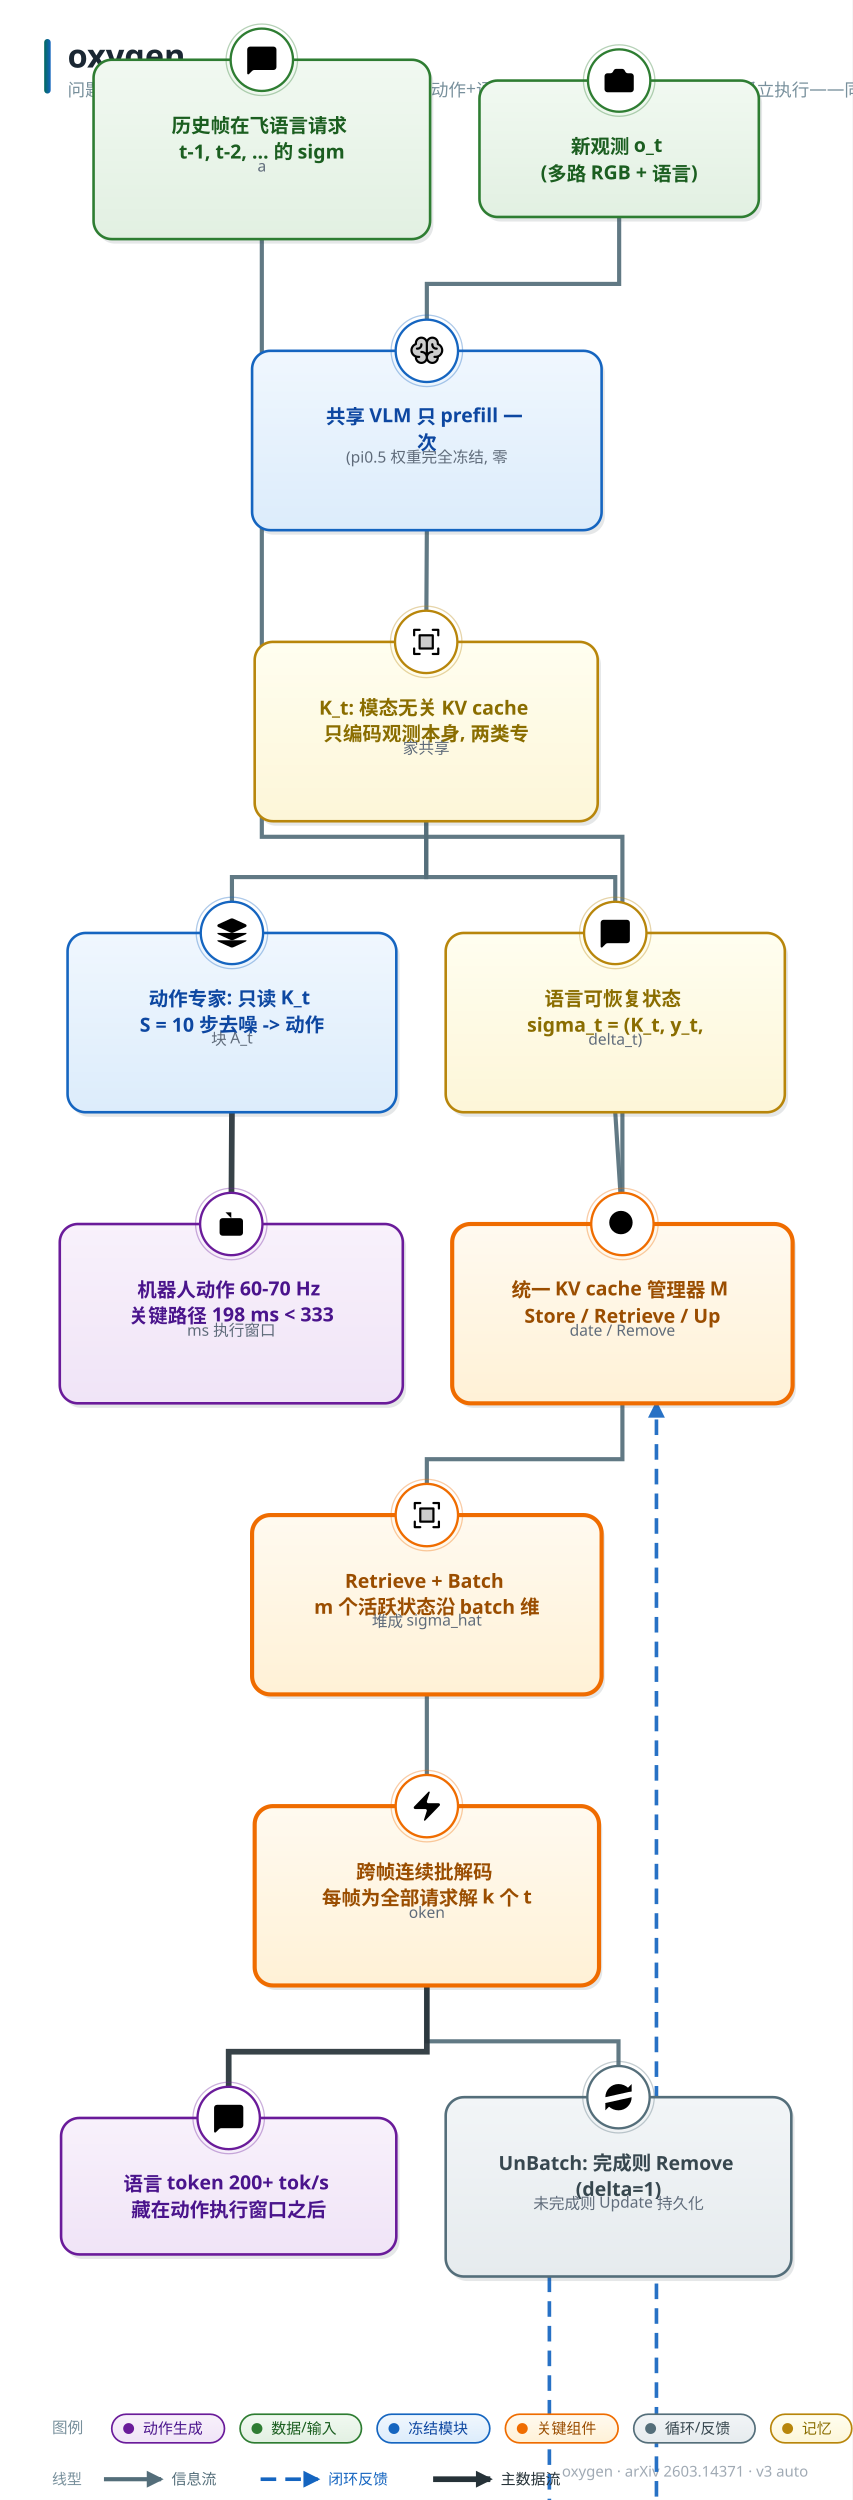
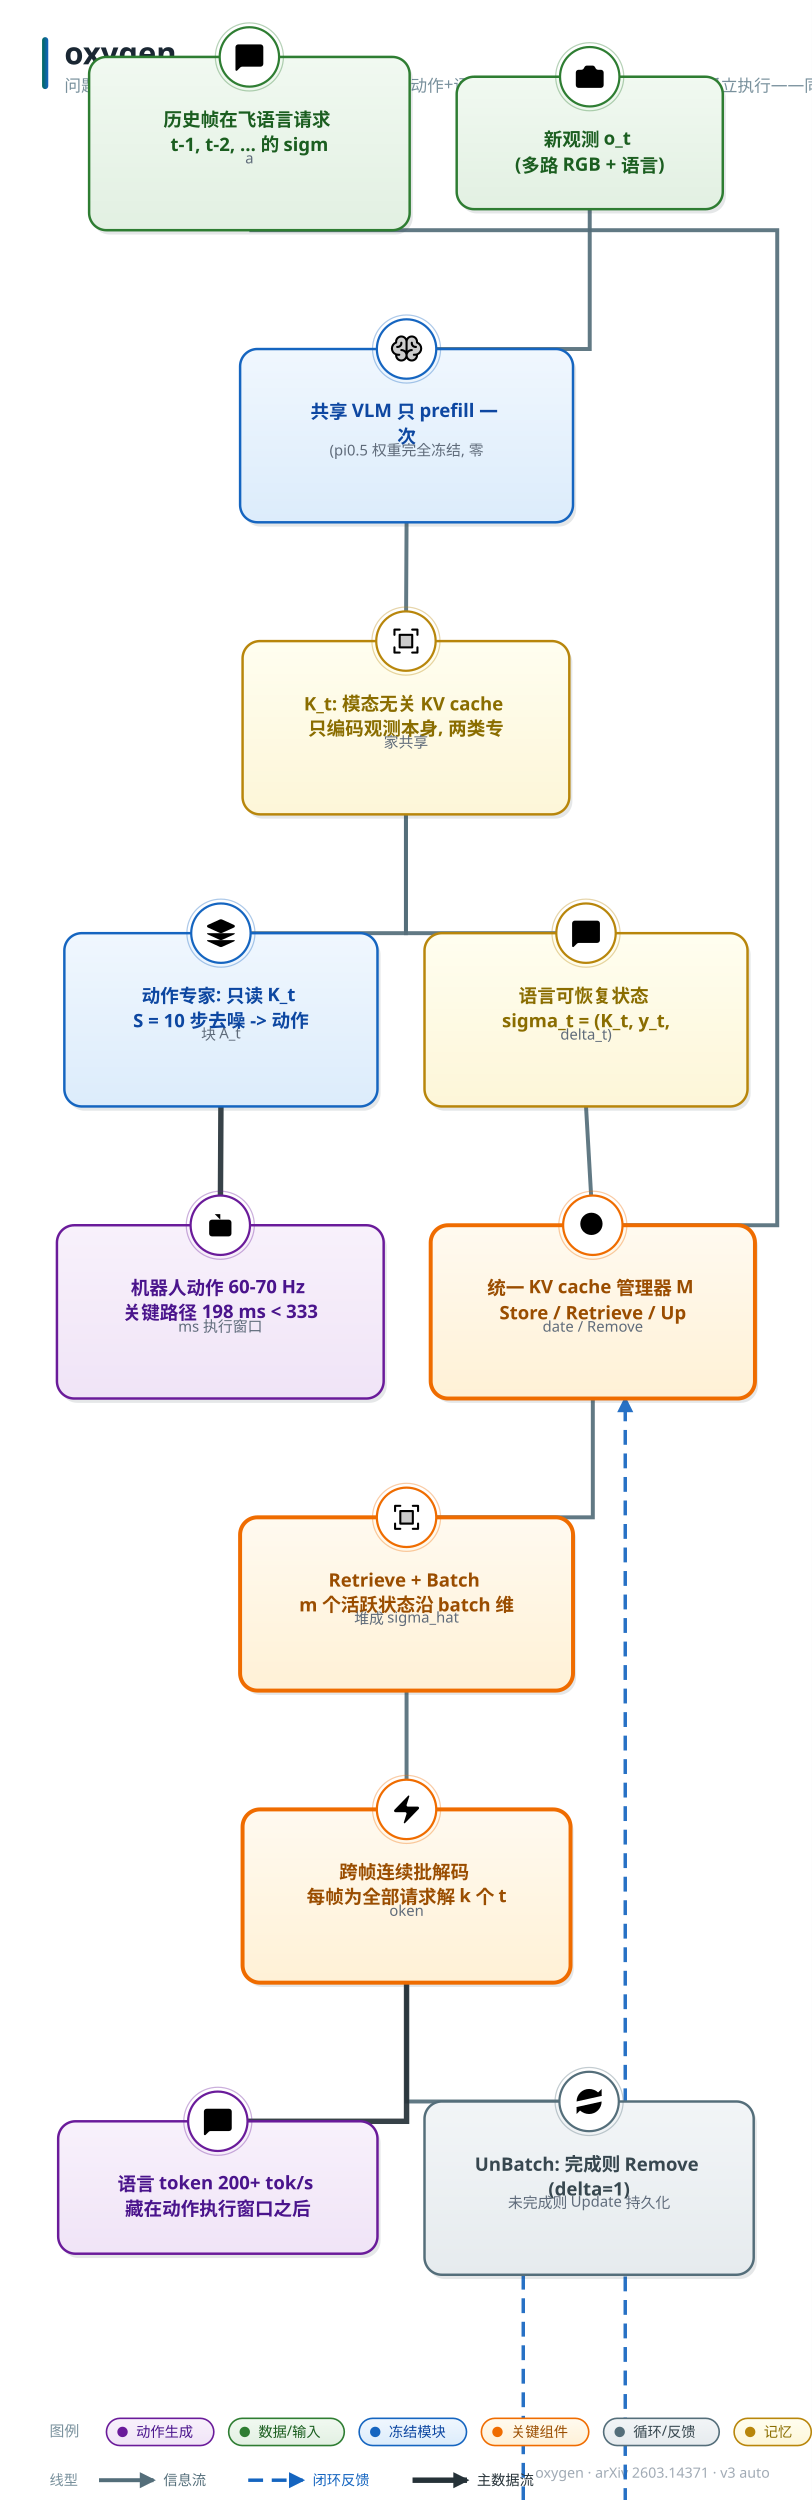
- <svg xmlns="http://www.w3.org/2000/svg" width="656" height="1924" viewBox="0 0 656 1924" font-family="'PingFang SC','Hiragino Sans GB','Microsoft YaHei','Segoe UI',sans-serif">
+ <svg xmlns="http://www.w3.org/2000/svg" width="656" height="2020" viewBox="0 0 656 2020" font-family="'PingFang SC','Hiragino Sans GB','Microsoft YaHei','Segoe UI',sans-serif">
  <style>text{font-family:'PingFang SC','Hiragino Sans GB','Microsoft YaHei','Segoe UI',sans-serif;} .lbl{font-weight:700;}</style>
  <defs>
    <linearGradient id="g-data" x1="0" y1="0" x2="0" y2="1">
      <stop offset="0" stop-color="#f1f9f1" />
      <stop offset="1" stop-color="#e2f0e2" />
    </linearGradient>
    <linearGradient id="g-frozen" x1="0" y1="0" x2="0" y2="1">
      <stop offset="0" stop-color="#f0f7fe" />
      <stop offset="1" stop-color="#dcecfb" />
    </linearGradient>
    <linearGradient id="g-train" x1="0" y1="0" x2="0" y2="1">
      <stop offset="0" stop-color="#fff6e8" />
      <stop offset="1" stop-color="#ffedd4" />
    </linearGradient>
    <linearGradient id="g-loss" x1="0" y1="0" x2="0" y2="1">
      <stop offset="0" stop-color="#fdf0f1" />
      <stop offset="1" stop-color="#f9e0e2" />
    </linearGradient>
    <linearGradient id="g-act" x1="0" y1="0" x2="0" y2="1">
      <stop offset="0" stop-color="#f8f1fb" />
      <stop offset="1" stop-color="#f0e4f7" />
    </linearGradient>
    <linearGradient id="g-loop" x1="0" y1="0" x2="0" y2="1">
      <stop offset="0" stop-color="#f2f5f7" />
      <stop offset="1" stop-color="#e6ebee" />
    </linearGradient>
    <linearGradient id="g-env" x1="0" y1="0" x2="0" y2="1">
      <stop offset="0" stop-color="#eef8f6" />
      <stop offset="1" stop-color="#dcf0ec" />
    </linearGradient>
    <linearGradient id="g-mem" x1="0" y1="0" x2="0" y2="1">
      <stop offset="0" stop-color="#fffef0" />
      <stop offset="1" stop-color="#fdf6d8" />
    </linearGradient>
    <linearGradient id="g-reward" x1="0" y1="0" x2="0" y2="1">
      <stop offset="0" stop-color="#fdf2f7" />
      <stop offset="1" stop-color="#f9e2ed" />
    </linearGradient>
    <linearGradient id="g-key" x1="0" y1="0" x2="0" y2="1">
      <stop offset="0" stop-color="#fffaf0" />
      <stop offset="1" stop-color="#fff1d6" />
    </linearGradient>
    <linearGradient id="g-title" x1="0" y1="0" x2="1" y2="0">
      <stop offset="0" stop-color="#00695c" />
      <stop offset="1" stop-color="#1565c0" />
    </linearGradient>
    <marker id="arr-main" viewBox="0 0 10 10" refX="8.5" refY="5" markerWidth="13" markerHeight="13" markerUnits="userSpaceOnUse" orient="auto-start-reverse">
      <path d="M0 0 L10 5 L0 10 z" fill="#546e7a" />
    </marker>
    <marker id="arr-thick" viewBox="0 0 10 10" refX="8.5" refY="5" markerWidth="13" markerHeight="13" markerUnits="userSpaceOnUse" orient="auto-start-reverse">
      <path d="M0 0 L10 5 L0 10 z" fill="#263238" />
    </marker>
    <marker id="arr-thin" viewBox="0 0 10 10" refX="8.5" refY="5" markerWidth="13" markerHeight="13" markerUnits="userSpaceOnUse" orient="auto-start-reverse">
      <path d="M0 0 L10 5 L0 10 z" fill="#9fb0bb" />
    </marker>
    <marker id="arr-fb" viewBox="0 0 10 10" refX="8.5" refY="5" markerWidth="13" markerHeight="13" markerUnits="userSpaceOnUse" orient="auto-start-reverse">
      <path d="M0 0 L10 5 L0 10 z" fill="#1565c0" />
    </marker>
    <marker id="arr-loss" viewBox="0 0 10 10" refX="8.5" refY="5" markerWidth="13" markerHeight="13" markerUnits="userSpaceOnUse" orient="auto-start-reverse">
      <path d="M0 0 L10 5 L0 10 z" fill="#c62828" />
    </marker>
  </defs>
-   <rect width="656" height="1924" fill="#ffffff" />
+   <rect width="656" height="2020" fill="#ffffff" />
  <rect x="34" y="30" width="5" height="42" rx="2.5" fill="url(#g-title)" />
  <text x="52" y="52" font-size="25" font-weight="800" fill="#1a2733">oxygen</text>
  <text x="52" y="74" font-size="13.5" fill="#78909c">问题**：MoT 结构 VLA（如 π0.5）架构上支持动作+语言多任务并行，但现有推理系统孤立执行——同一观测被每个任务重复 prefill、语言解码阻塞动作硬实时，端侧单 </text>
-   <text x="622" y="1906" font-size="11.5" fill="#a0aab4" text-anchor="end">oxygen · arXiv 2603.14371 · v3 auto</text>
-   <path d="M 476.5 167.0 L 476.5 218.5 L 328.5 218.5 L 328.5 270.0" fill="none" stroke="#546e7a" stroke-width="3.2" marker-end="url(#arr-main)" opacity="0.92" />
-   <path d="M 328.5 408.0 L 328.0 494.0" fill="none" stroke="#546e7a" stroke-width="3.2" marker-end="url(#arr-main)" opacity="0.92" />
-   <path d="M 328.0 632.0 L 328.0 675.0 L 178.5 675.0 L 178.5 718.0" fill="none" stroke="#546e7a" stroke-width="3.2" marker-end="url(#arr-main)" opacity="0.92" />
-   <path d="M 328.0 632.0 L 328.0 675.0 L 473.5 675.0 L 473.5 718.0" fill="none" stroke="#546e7a" stroke-width="3.2" marker-end="url(#arr-main)" opacity="0.92" />
-   <path d="M 201.5 184.0 L 201.5 644.0 L 479.0 644.0 L 479.0 942.0" fill="none" stroke="#546e7a" stroke-width="3.2" marker-end="url(#arr-main)" opacity="0.92" />
-   <path d="M 473.5 856.0 L 479.0 942.0" fill="none" stroke="#546e7a" stroke-width="3.2" marker-end="url(#arr-main)" opacity="0.92" />
-   <path d="M 479.0 1080.0 L 479.0 1123.0 L 328.5 1123.0 L 328.5 1166.0" fill="none" stroke="#546e7a" stroke-width="3.2" marker-end="url(#arr-main)" opacity="0.92" />
-   <path d="M 328.5 1304.0 L 328.5 1390.0" fill="none" stroke="#546e7a" stroke-width="3.2" marker-end="url(#arr-main)" opacity="0.92" />
-   <path d="M 328.5 1528.0 L 328.5 1571.0 L 476.0 1571.0 L 476.0 1614.0" fill="none" stroke="#546e7a" stroke-width="3.2" marker-end="url(#arr-main)" opacity="0.92" />
-   <path d="M 422.8 1752.0 L 422.8 2508.0 L 505.2 2508.0 L 505.2 1080.0" fill="none" stroke="#1565c0" stroke-width="2.8" stroke-dasharray="12 7" marker-end="url(#arr-fb)" opacity="0.92" />
-   <path d="M 178.5 856.0 L 178.0 942.0" fill="none" stroke="#263238" stroke-width="4.4" marker-end="url(#arr-thick)" opacity="0.92" />
-   <path d="M 328.5 1528.0 L 328.5 1579.0 L 176.0 1579.0 L 176.0 1630.0" fill="none" stroke="#263238" stroke-width="4.4" marker-end="url(#arr-thick)" opacity="0.92" />
-   <rect x="371.5" y="65.5" width="215" height="105" rx="14" fill="#37474f" opacity="0.13" />
-   <rect x="369" y="62" width="215" height="105" rx="14" fill="url(#g-data)" stroke="#2e7d32" stroke-width="2.0" />
+   <text x="622" y="2002" font-size="11.5" fill="#a0aab4" text-anchor="end">oxygen · arXiv 2603.14371 · v3 auto</text>
+   <path d="M 476.5 169.0 L 476.5 282.0 L 328.5 282.0" fill="none" stroke="#546e7a" stroke-width="3.2" marker-end="url(#arr-main)" opacity="0.92" />
+   <path d="M 328.5 422.0 L 328.0 518.0" fill="none" stroke="#546e7a" stroke-width="3.2" marker-end="url(#arr-main)" opacity="0.92" />
+   <path d="M 328.0 658.0 L 328.0 754.0 L 178.5 754.0" fill="none" stroke="#546e7a" stroke-width="3.2" marker-end="url(#arr-main)" opacity="0.92" />
+   <path d="M 328.0 658.0 L 328.0 754.0 L 473.5 754.0" fill="none" stroke="#546e7a" stroke-width="3.2" marker-end="url(#arr-main)" opacity="0.92" />
+   <path d="M 201.5 186.0 L 628.0 186.0 L 628.0 990.0 L 479.0 990.0" fill="none" stroke="#546e7a" stroke-width="3.2" marker-end="url(#arr-main)" opacity="0.92" />
+   <path d="M 473.5 894.0 L 479.0 990.0" fill="none" stroke="#546e7a" stroke-width="3.2" marker-end="url(#arr-main)" opacity="0.92" />
+   <path d="M 479.0 1130.0 L 479.0 1226.0 L 328.5 1226.0" fill="none" stroke="#546e7a" stroke-width="3.2" marker-end="url(#arr-main)" opacity="0.92" />
+   <path d="M 328.5 1366.0 L 328.5 1462.0" fill="none" stroke="#546e7a" stroke-width="3.2" marker-end="url(#arr-main)" opacity="0.92" />
+   <path d="M 328.5 1602.0 L 328.5 1698.0 L 476.0 1698.0" fill="none" stroke="#546e7a" stroke-width="3.2" marker-end="url(#arr-main)" opacity="0.92" />
+   <path d="M 422.8 1838.0 L 422.8 2630.0 L 505.2 2630.0 L 505.2 1130.0" fill="none" stroke="#1565c0" stroke-width="2.8" stroke-dasharray="12 7" marker-end="url(#arr-fb)" opacity="0.92" />
+   <path d="M 178.5 894.0 L 178.0 990.0" fill="none" stroke="#263238" stroke-width="4.4" marker-end="url(#arr-thick)" opacity="0.92" />
+   <path d="M 328.5 1602.0 L 328.5 1714.0 L 176.0 1714.0" fill="none" stroke="#263238" stroke-width="4.4" marker-end="url(#arr-thick)" opacity="0.92" />
+   <rect x="371.5" y="65.5" width="215" height="107" rx="14" fill="#37474f" opacity="0.13" />
+   <rect x="369" y="62" width="215" height="107" rx="14" fill="url(#g-data)" stroke="#2e7d32" stroke-width="2.0" />
  <circle cx="476.5" cy="62" r="24" fill="#ffffff" stroke="#2e7d32" stroke-width="1.8" />
  <circle cx="476.5" cy="62" r="27.5" fill="none" stroke="#2e7d32" stroke-width="1" opacity="0.35" />
  <g transform="translate(463.0,48.5) scale(1.125)">
    <path d="M13.997 4a2 2 0 0 1 1.76 1.05l.486.9A2 2 0 0 0 18.003 7H20a2 2 0 0 1 2 2v9a2 2 0 0 1-2 2H4a2 2 0 0 1-2-2V9a2 2 0 0 1 2-2h1.997a2 2 0 0 0 1.759-1.048l.489-.904A2 2 0 0 1 10.004 4z" />
    <circle cx="12" cy="13" r="3" />
  </g>
  <text x="476.5" y="118" font-size="15" class="lbl" fill="#1b5e20" text-anchor="middle">
    <tspan x="476.5" dy="0">新观测 o_t</tspan>
    <tspan x="476.5" dy="20">(多路 RGB + 语言)</tspan>
  </text>
-   <rect x="196.5" y="273.5" width="269" height="138" rx="14" fill="#37474f" opacity="0.13" />
-   <rect x="194" y="270" width="269" height="138" rx="14" fill="url(#g-frozen)" stroke="#1565c0" stroke-width="2.0" />
-   <circle cx="328.5" cy="270" r="24" fill="#ffffff" stroke="#1565c0" stroke-width="1.8" />
-   <circle cx="328.5" cy="270" r="27.5" fill="none" stroke="#1565c0" stroke-width="1" opacity="0.35" />
-   <g transform="translate(315.0,256.5) scale(0.1055)">
+   <rect x="196.5" y="285.5" width="269" height="140" rx="14" fill="#37474f" opacity="0.13" />
+   <rect x="194" y="282" width="269" height="140" rx="14" fill="url(#g-frozen)" stroke="#1565c0" stroke-width="2.0" />
+   <circle cx="328.5" cy="282" r="24" fill="#ffffff" stroke="#1565c0" stroke-width="1.8" />
+   <circle cx="328.5" cy="282" r="27.5" fill="none" stroke="#1565c0" stroke-width="1" opacity="0.35" />
+   <g transform="translate(315.0,268.5) scale(0.1055)">
    <path d="M240,124a48,48,0,0,1-32,45.27h0V176a40,40,0,0,1-80,0,40,40,0,0,1-80,0v-6.73h0a48,48,0,0,1,0-90.54V72a40,40,0,0,1,80,0,40,40,0,0,1,80,0v6.73A48,48,0,0,1,240,124Z" opacity="0.2" />
    <path d="M248,124a56.11,56.11,0,0,0-32-50.61V72a48,48,0,0,0-88-26.49A48,48,0,0,0,40,72v1.39a56,56,0,0,0,0,101.2V176a48,48,0,0,0,88,26.49A48,48,0,0,0,216,176v-1.41A56.09,56.09,0,0,0,248,124ZM88,208a32,32,0,0,1-31.81-28.56A55.87,55.87,0,0,0,64,180h8a8,8,0,0,0,0-16H64A40,40,0,0,1,50.67,86.27,8,8,0,0,0,56,78.73V72a32,32,0,0,1,64,0v68.26A47.8,47.8,0,0,0,88,128a8,8,0,0,0,0,16,32,32,0,0,1,0,64Zm104-44h-8a8,8,0,0,0,0,16h8a55.87,55.87,0,0,0,7.81-.56A32,32,0,1,1,168,144a8,8,0,0,0,0-16,47.8,47.8,0,0,0-32,12.26V72a32,32,0,0,1,64,0v6.73a8,8,0,0,0,5.33,7.54A40,40,0,0,1,192,164Zm16-52a8,8,0,0,1-8,8h-4a36,36,0,0,1-36-36V80a8,8,0,0,1,16,0v4a20,20,0,0,0,20,20h4A8,8,0,0,1,208,112ZM60,120H56a8,8,0,0,1,0-16h4A20,20,0,0,0,80,84V80a8,8,0,0,1,16,0v4A36,36,0,0,1,60,120Z" />
  </g>
-   <text x="328.5" y="326" font-size="15" class="lbl" fill="#0d47a1" text-anchor="middle">
+   <text x="328.5" y="338" font-size="15" class="lbl" fill="#0d47a1" text-anchor="middle">
    <tspan x="328.5" dy="0">共享 VLM 只 prefill 一</tspan>
    <tspan x="328.5" dy="20">次</tspan>
  </text>
-   <text x="328.5" y="356" font-size="12" fill="#5f6b7a" text-anchor="middle">(pi0.5 权重完全冻结, 零</text>
-   <rect x="198.5" y="497.5" width="264" height="138" rx="14" fill="#37474f" opacity="0.13" />
-   <rect x="196" y="494" width="264" height="138" rx="14" fill="url(#g-mem)" stroke="#b8860b" stroke-width="2.0" />
-   <circle cx="328.0" cy="494" r="24" fill="#ffffff" stroke="#b8860b" stroke-width="1.8" />
-   <circle cx="328.0" cy="494" r="27.5" fill="none" stroke="#b8860b" stroke-width="1" opacity="0.35" />
-   <g transform="translate(314.5,480.5) scale(0.1055)">
+   <text x="328.5" y="368" font-size="12" fill="#5f6b7a" text-anchor="middle">(pi0.5 权重完全冻结, 零</text>
+   <rect x="198.5" y="521.5" width="264" height="140" rx="14" fill="#37474f" opacity="0.13" />
+   <rect x="196" y="518" width="264" height="140" rx="14" fill="url(#g-mem)" stroke="#b8860b" stroke-width="2.0" />
+   <circle cx="328.0" cy="518" r="24" fill="#ffffff" stroke="#b8860b" stroke-width="1.8" />
+   <circle cx="328.0" cy="518" r="27.5" fill="none" stroke="#b8860b" stroke-width="1" opacity="0.35" />
+   <g transform="translate(314.5,504.5) scale(0.1055)">
    <path d="M176,80v96H80V80Z" opacity="0.2" />
    <path d="M224,40V80a8,8,0,0,1-16,0V48H176a8,8,0,0,1,0-16h40A8,8,0,0,1,224,40ZM80,208H48V176a8,8,0,0,0-16,0v40a8,8,0,0,0,8,8H80a8,8,0,0,0,0-16Zm136-40a8,8,0,0,0-8,8v32H176a8,8,0,0,0,0,16h40a8,8,0,0,0,8-8V176A8,8,0,0,0,216,168ZM40,88a8,8,0,0,0,8-8V48H80a8,8,0,0,0,0-16H40a8,8,0,0,0-8,8V80A8,8,0,0,0,40,88ZM80,72h96a8,8,0,0,1,8,8v96a8,8,0,0,1-8,8H80a8,8,0,0,1-8-8V80A8,8,0,0,1,80,72Zm8,96h80V88H88Z" />
  </g>
-   <text x="328.0" y="550" font-size="15" class="lbl" fill="#8a6d00" text-anchor="middle">
+   <text x="328.0" y="574" font-size="15" class="lbl" fill="#8a6d00" text-anchor="middle">
    <tspan x="328.0" dy="0">K_t: 模态无关 KV cache</tspan>
    <tspan x="328.0" dy="20">只编码观测本身, 两类专</tspan>
  </text>
-   <text x="328.0" y="580" font-size="12" fill="#5f6b7a" text-anchor="middle">家共享</text>
-   <rect x="54.5" y="721.5" width="253" height="138" rx="14" fill="#37474f" opacity="0.13" />
-   <rect x="52" y="718" width="253" height="138" rx="14" fill="url(#g-frozen)" stroke="#1565c0" stroke-width="2.0" />
-   <circle cx="178.5" cy="718" r="24" fill="#ffffff" stroke="#1565c0" stroke-width="1.8" />
-   <circle cx="178.5" cy="718" r="27.5" fill="none" stroke="#1565c0" stroke-width="1" opacity="0.35" />
-   <g transform="translate(165.0,704.5) scale(1.125)">
+   <text x="328.0" y="604" font-size="12" fill="#5f6b7a" text-anchor="middle">家共享</text>
+   <rect x="54.5" y="757.5" width="253" height="140" rx="14" fill="#37474f" opacity="0.13" />
+   <rect x="52" y="754" width="253" height="140" rx="14" fill="url(#g-frozen)" stroke="#1565c0" stroke-width="2.0" />
+   <circle cx="178.5" cy="754" r="24" fill="#ffffff" stroke="#1565c0" stroke-width="1.8" />
+   <circle cx="178.5" cy="754" r="27.5" fill="none" stroke="#1565c0" stroke-width="1" opacity="0.35" />
+   <g transform="translate(165.0,740.5) scale(1.125)">
    <path d="M12.83 2.18a2 2 0 0 0-1.66 0L2.6 6.08a1 1 0 0 0 0 1.83l8.58 3.91a2 2 0 0 0 1.66 0l8.58-3.9a1 1 0 0 0 0-1.83z" />
    <path d="M2 12a1 1 0 0 0 .58.91l8.6 3.91a2 2 0 0 0 1.65 0l8.58-3.9A1 1 0 0 0 22 12" />
    <path d="M2 17a1 1 0 0 0 .58.91l8.6 3.91a2 2 0 0 0 1.65 0l8.58-3.9A1 1 0 0 0 22 17" />
  </g>
-   <text x="178.5" y="774" font-size="15" class="lbl" fill="#0d47a1" text-anchor="middle">
+   <text x="178.5" y="810" font-size="15" class="lbl" fill="#0d47a1" text-anchor="middle">
    <tspan x="178.5" dy="0">动作专家: 只读 K_t</tspan>
    <tspan x="178.5" dy="20">S = 10 步去噪 -&gt; 动作</tspan>
  </text>
-   <text x="178.5" y="804" font-size="12" fill="#5f6b7a" text-anchor="middle">块 A_t</text>
-   <rect x="345.5" y="721.5" width="261" height="138" rx="14" fill="#37474f" opacity="0.13" />
-   <rect x="343" y="718" width="261" height="138" rx="14" fill="url(#g-mem)" stroke="#b8860b" stroke-width="2.0" />
-   <circle cx="473.5" cy="718" r="24" fill="#ffffff" stroke="#b8860b" stroke-width="1.8" />
-   <circle cx="473.5" cy="718" r="27.5" fill="none" stroke="#b8860b" stroke-width="1" opacity="0.35" />
-   <g transform="translate(460.0,704.5) scale(1.125)">
+   <text x="178.5" y="840" font-size="12" fill="#5f6b7a" text-anchor="middle">块 A_t</text>
+   <rect x="345.5" y="757.5" width="261" height="140" rx="14" fill="#37474f" opacity="0.13" />
+   <rect x="343" y="754" width="261" height="140" rx="14" fill="url(#g-mem)" stroke="#b8860b" stroke-width="2.0" />
+   <circle cx="473.5" cy="754" r="24" fill="#ffffff" stroke="#b8860b" stroke-width="1.8" />
+   <circle cx="473.5" cy="754" r="27.5" fill="none" stroke="#b8860b" stroke-width="1" opacity="0.35" />
+   <g transform="translate(460.0,740.5) scale(1.125)">
    <path d="M22 17a2 2 0 0 1-2 2H6.828a2 2 0 0 0-1.414.586l-2.202 2.202A.71.71 0 0 1 2 21.286V5a2 2 0 0 1 2-2h16a2 2 0 0 1 2 2z" />
  </g>
-   <text x="473.5" y="774" font-size="15" class="lbl" fill="#8a6d00" text-anchor="middle">
+   <text x="473.5" y="810" font-size="15" class="lbl" fill="#8a6d00" text-anchor="middle">
    <tspan x="473.5" dy="0">语言可恢复状态</tspan>
    <tspan x="473.5" dy="20">sigma_t = (K_t, y_t, </tspan>
  </text>
-   <text x="473.5" y="804" font-size="12" fill="#5f6b7a" text-anchor="middle">delta_t)</text>
-   <rect x="74.5" y="49.5" width="259" height="138" rx="14" fill="#37474f" opacity="0.13" />
-   <rect x="72" y="46" width="259" height="138" rx="14" fill="url(#g-data)" stroke="#2e7d32" stroke-width="2.0" />
+   <text x="473.5" y="840" font-size="12" fill="#5f6b7a" text-anchor="middle">delta_t)</text>
+   <rect x="74.5" y="49.5" width="259" height="140" rx="14" fill="#37474f" opacity="0.13" />
+   <rect x="72" y="46" width="259" height="140" rx="14" fill="url(#g-data)" stroke="#2e7d32" stroke-width="2.0" />
  <circle cx="201.5" cy="46" r="24" fill="#ffffff" stroke="#2e7d32" stroke-width="1.8" />
  <circle cx="201.5" cy="46" r="27.5" fill="none" stroke="#2e7d32" stroke-width="1" opacity="0.35" />
  <g transform="translate(188.0,32.5) scale(1.125)">
    <path d="M22 17a2 2 0 0 1-2 2H6.828a2 2 0 0 0-1.414.586l-2.202 2.202A.71.71 0 0 1 2 21.286V5a2 2 0 0 1 2-2h16a2 2 0 0 1 2 2z" />
  </g>
  <text x="201.5" y="102" font-size="15" class="lbl" fill="#1b5e20" text-anchor="middle">
    <tspan x="201.5" dy="0">历史帧在飞语言请求</tspan>
    <tspan x="201.5" dy="20">t-1, t-2, ... 的 sigm</tspan>
  </text>
  <text x="201.5" y="132" font-size="12" fill="#5f6b7a" text-anchor="middle">a</text>
-   <rect x="350.5" y="945.5" width="262" height="138" rx="14" fill="#37474f" opacity="0.13" />
-   <rect x="348" y="942" width="262" height="138" rx="14" fill="url(#g-key)" stroke="#ef6c00" stroke-width="3.2" />
-   <circle cx="479.0" cy="942" r="24" fill="#ffffff" stroke="#ef6c00" stroke-width="1.8" />
-   <circle cx="479.0" cy="942" r="27.5" fill="none" stroke="#ef6c00" stroke-width="1" opacity="0.35" />
-   <g transform="translate(465.5,928.5) scale(1.125)">
+   <rect x="350.5" y="993.5" width="262" height="140" rx="14" fill="#37474f" opacity="0.13" />
+   <rect x="348" y="990" width="262" height="140" rx="14" fill="url(#g-key)" stroke="#ef6c00" stroke-width="3.2" />
+   <circle cx="479.0" cy="990" r="24" fill="#ffffff" stroke="#ef6c00" stroke-width="1.8" />
+   <circle cx="479.0" cy="990" r="27.5" fill="none" stroke="#ef6c00" stroke-width="1" opacity="0.35" />
+   <g transform="translate(465.5,976.5) scale(1.125)">
    <path d="m21 21-4.34-4.34" />
    <circle cx="11" cy="11" r="8" />
  </g>
-   <text x="479.0" y="998" font-size="15" class="lbl" fill="#9a4d00" text-anchor="middle">
+   <text x="479.0" y="1046" font-size="15" class="lbl" fill="#9a4d00" text-anchor="middle">
    <tspan x="479.0" dy="0">统一 KV cache 管理器 M</tspan>
    <tspan x="479.0" dy="20">Store / Retrieve / Up</tspan>
  </text>
-   <text x="479.0" y="1028" font-size="12" fill="#5f6b7a" text-anchor="middle">date / Remove</text>
-   <rect x="196.5" y="1169.5" width="269" height="138" rx="14" fill="#37474f" opacity="0.13" />
-   <rect x="194" y="1166" width="269" height="138" rx="14" fill="url(#g-key)" stroke="#ef6c00" stroke-width="3.2" />
-   <circle cx="328.5" cy="1166" r="24" fill="#ffffff" stroke="#ef6c00" stroke-width="1.8" />
-   <circle cx="328.5" cy="1166" r="27.5" fill="none" stroke="#ef6c00" stroke-width="1" opacity="0.35" />
-   <g transform="translate(315.0,1152.5) scale(0.1055)">
+   <text x="479.0" y="1076" font-size="12" fill="#5f6b7a" text-anchor="middle">date / Remove</text>
+   <rect x="196.5" y="1229.5" width="269" height="140" rx="14" fill="#37474f" opacity="0.13" />
+   <rect x="194" y="1226" width="269" height="140" rx="14" fill="url(#g-key)" stroke="#ef6c00" stroke-width="3.2" />
+   <circle cx="328.5" cy="1226" r="24" fill="#ffffff" stroke="#ef6c00" stroke-width="1.8" />
+   <circle cx="328.5" cy="1226" r="27.5" fill="none" stroke="#ef6c00" stroke-width="1" opacity="0.35" />
+   <g transform="translate(315.0,1212.5) scale(0.1055)">
    <path d="M176,80v96H80V80Z" opacity="0.2" />
    <path d="M224,40V80a8,8,0,0,1-16,0V48H176a8,8,0,0,1,0-16h40A8,8,0,0,1,224,40ZM80,208H48V176a8,8,0,0,0-16,0v40a8,8,0,0,0,8,8H80a8,8,0,0,0,0-16Zm136-40a8,8,0,0,0-8,8v32H176a8,8,0,0,0,0,16h40a8,8,0,0,0,8-8V176A8,8,0,0,0,216,168ZM40,88a8,8,0,0,0,8-8V48H80a8,8,0,0,0,0-16H40a8,8,0,0,0-8,8V80A8,8,0,0,0,40,88ZM80,72h96a8,8,0,0,1,8,8v96a8,8,0,0,1-8,8H80a8,8,0,0,1-8-8V80A8,8,0,0,1,80,72Zm8,96h80V88H88Z" />
  </g>
-   <text x="328.5" y="1222" font-size="15" class="lbl" fill="#9a4d00" text-anchor="middle">
+   <text x="328.5" y="1282" font-size="15" class="lbl" fill="#9a4d00" text-anchor="middle">
    <tspan x="328.5" dy="0">Retrieve + Batch</tspan>
    <tspan x="328.5" dy="20">m 个活跃状态沿 batch 维</tspan>
  </text>
-   <text x="328.5" y="1252" font-size="12" fill="#5f6b7a" text-anchor="middle">堆成 sigma_hat</text>
-   <rect x="198.5" y="1393.5" width="265" height="138" rx="14" fill="#37474f" opacity="0.13" />
-   <rect x="196" y="1390" width="265" height="138" rx="14" fill="url(#g-key)" stroke="#ef6c00" stroke-width="3.2" />
-   <circle cx="328.5" cy="1390" r="24" fill="#ffffff" stroke="#ef6c00" stroke-width="1.8" />
-   <circle cx="328.5" cy="1390" r="27.5" fill="none" stroke="#ef6c00" stroke-width="1" opacity="0.35" />
-   <g transform="translate(315.0,1376.5) scale(1.125)">
+   <text x="328.5" y="1312" font-size="12" fill="#5f6b7a" text-anchor="middle">堆成 sigma_hat</text>
+   <rect x="198.5" y="1465.5" width="265" height="140" rx="14" fill="#37474f" opacity="0.13" />
+   <rect x="196" y="1462" width="265" height="140" rx="14" fill="url(#g-key)" stroke="#ef6c00" stroke-width="3.2" />
+   <circle cx="328.5" cy="1462" r="24" fill="#ffffff" stroke="#ef6c00" stroke-width="1.8" />
+   <circle cx="328.5" cy="1462" r="27.5" fill="none" stroke="#ef6c00" stroke-width="1" opacity="0.35" />
+   <g transform="translate(315.0,1448.5) scale(1.125)">
    <path d="M4 14a1 1 0 0 1-.78-1.63l9.9-10.2a.5.5 0 0 1 .86.46l-1.92 6.02A1 1 0 0 0 13 10h7a1 1 0 0 1 .78 1.63l-9.9 10.2a.5.5 0 0 1-.86-.46l1.92-6.02A1 1 0 0 0 11 14z" />
  </g>
-   <text x="328.5" y="1446" font-size="15" class="lbl" fill="#9a4d00" text-anchor="middle">
+   <text x="328.5" y="1518" font-size="15" class="lbl" fill="#9a4d00" text-anchor="middle">
    <tspan x="328.5" dy="0">跨帧连续批解码</tspan>
    <tspan x="328.5" dy="20">每帧为全部请求解 k 个 t</tspan>
  </text>
-   <text x="328.5" y="1476" font-size="12" fill="#5f6b7a" text-anchor="middle">oken</text>
-   <rect x="345.5" y="1617.5" width="266" height="138" rx="14" fill="#37474f" opacity="0.13" />
-   <rect x="343" y="1614" width="266" height="138" rx="14" fill="url(#g-loop)" stroke="#546e7a" stroke-width="2.0" />
-   <circle cx="476.0" cy="1614" r="24" fill="#ffffff" stroke="#546e7a" stroke-width="1.8" />
-   <circle cx="476.0" cy="1614" r="27.5" fill="none" stroke="#546e7a" stroke-width="1" opacity="0.35" />
-   <g transform="translate(462.5,1600.5) scale(1.125)">
+   <text x="328.5" y="1548" font-size="12" fill="#5f6b7a" text-anchor="middle">oken</text>
+   <rect x="345.5" y="1701.5" width="266" height="140" rx="14" fill="#37474f" opacity="0.13" />
+   <rect x="343" y="1698" width="266" height="140" rx="14" fill="url(#g-loop)" stroke="#546e7a" stroke-width="2.0" />
+   <circle cx="476.0" cy="1698" r="24" fill="#ffffff" stroke="#546e7a" stroke-width="1.8" />
+   <circle cx="476.0" cy="1698" r="27.5" fill="none" stroke="#546e7a" stroke-width="1" opacity="0.35" />
+   <g transform="translate(462.5,1684.5) scale(1.125)">
    <path d="M3 12a9 9 0 0 1 9-9 9.75 9.75 0 0 1 6.74 2.74L21 8" />
    <path d="M21 3v5h-5" />
    <path d="M21 12a9 9 0 0 1-9 9 9.75 9.75 0 0 1-6.74-2.74L3 16" />
    <path d="M8 16H3v5" />
  </g>
-   <text x="476.0" y="1670" font-size="15" class="lbl" fill="#37474f" text-anchor="middle">
+   <text x="476.0" y="1754" font-size="15" class="lbl" fill="#37474f" text-anchor="middle">
    <tspan x="476.0" dy="0">UnBatch: 完成则 Remove</tspan>
    <tspan x="476.0" dy="20"> (delta=1)</tspan>
  </text>
-   <text x="476.0" y="1700" font-size="12" fill="#5f6b7a" text-anchor="middle">未完成则 Update 持久化</text>
-   <rect x="48.5" y="945.5" width="264" height="138" rx="14" fill="#37474f" opacity="0.13" />
-   <rect x="46" y="942" width="264" height="138" rx="14" fill="url(#g-act)" stroke="#6a1b9a" stroke-width="2.0" />
-   <circle cx="178.0" cy="942" r="24" fill="#ffffff" stroke="#6a1b9a" stroke-width="1.8" />
-   <circle cx="178.0" cy="942" r="27.5" fill="none" stroke="#6a1b9a" stroke-width="1" opacity="0.35" />
-   <g transform="translate(164.5,928.5) scale(1.125)">
+   <text x="476.0" y="1784" font-size="12" fill="#5f6b7a" text-anchor="middle">未完成则 Update 持久化</text>
+   <rect x="48.5" y="993.5" width="264" height="140" rx="14" fill="#37474f" opacity="0.13" />
+   <rect x="46" y="990" width="264" height="140" rx="14" fill="url(#g-act)" stroke="#6a1b9a" stroke-width="2.0" />
+   <circle cx="178.0" cy="990" r="24" fill="#ffffff" stroke="#6a1b9a" stroke-width="1.8" />
+   <circle cx="178.0" cy="990" r="27.5" fill="none" stroke="#6a1b9a" stroke-width="1" opacity="0.35" />
+   <g transform="translate(164.5,976.5) scale(1.125)">
    <path d="M12 8V4H8" />
    <rect width="16" height="12" x="4" y="8" rx="2" />
    <path d="M2 14h2" />
    <path d="M20 14h2" />
    <path d="M15 13v2" />
    <path d="M9 13v2" />
  </g>
-   <text x="178.0" y="998" font-size="15" class="lbl" fill="#4a148c" text-anchor="middle">
+   <text x="178.0" y="1046" font-size="15" class="lbl" fill="#4a148c" text-anchor="middle">
    <tspan x="178.0" dy="0">机器人动作 60-70 Hz</tspan>
    <tspan x="178.0" dy="20">关键路径 198 ms &lt; 333 </tspan>
  </text>
-   <text x="178.0" y="1028" font-size="12" fill="#5f6b7a" text-anchor="middle">ms 执行窗口</text>
-   <rect x="49.5" y="1633.5" width="258" height="105" rx="14" fill="#37474f" opacity="0.13" />
-   <rect x="47" y="1630" width="258" height="105" rx="14" fill="url(#g-act)" stroke="#6a1b9a" stroke-width="2.0" />
-   <circle cx="176.0" cy="1630" r="24" fill="#ffffff" stroke="#6a1b9a" stroke-width="1.8" />
-   <circle cx="176.0" cy="1630" r="27.5" fill="none" stroke="#6a1b9a" stroke-width="1" opacity="0.35" />
-   <g transform="translate(162.5,1616.5) scale(1.125)">
+   <text x="178.0" y="1076" font-size="12" fill="#5f6b7a" text-anchor="middle">ms 执行窗口</text>
+   <rect x="49.5" y="1717.5" width="258" height="107" rx="14" fill="#37474f" opacity="0.13" />
+   <rect x="47" y="1714" width="258" height="107" rx="14" fill="url(#g-act)" stroke="#6a1b9a" stroke-width="2.0" />
+   <circle cx="176.0" cy="1714" r="24" fill="#ffffff" stroke="#6a1b9a" stroke-width="1.8" />
+   <circle cx="176.0" cy="1714" r="27.5" fill="none" stroke="#6a1b9a" stroke-width="1" opacity="0.35" />
+   <g transform="translate(162.5,1700.5) scale(1.125)">
    <path d="M22 17a2 2 0 0 1-2 2H6.828a2 2 0 0 0-1.414.586l-2.202 2.202A.71.71 0 0 1 2 21.286V5a2 2 0 0 1 2-2h16a2 2 0 0 1 2 2z" />
  </g>
-   <text x="176.0" y="1686" font-size="15" class="lbl" fill="#4a148c" text-anchor="middle">
+   <text x="176.0" y="1770" font-size="15" class="lbl" fill="#4a148c" text-anchor="middle">
    <tspan x="176.0" dy="0">语言 token 200+ tok/s</tspan>
    <tspan x="176.0" dy="20">藏在动作执行窗口之后</tspan>
  </text>
-   <g transform="translate(505.2,2213.2)">
+   <g transform="translate(505.2,2317.2)">
    <rect x="-87.5" y="-11" width="175.0" height="22" rx="11" fill="#ffffff" stroke="#1565c0" stroke-width="1.2" />
    <text y="4" font-size="12" fill="#1565c0" font-weight="600" text-anchor="middle">"断点续传, 跨帧无损续跑"</text>
  </g>
-   <text x="40" y="1872.5" font-size="12" fill="#78909c">图例</text>
-   <g>
-     <rect x="86" y="1858" width="86.76" height="22" rx="11" fill="url(#g-act)" stroke="#6a1b9a" stroke-width="1.3" />
-     <circle cx="99" cy="1869" r="4.2" fill="#6a1b9a" />
-     <text x="110" y="1873" font-size="11.5" fill="#4a148c">动作生成</text>
-   </g>
-   <g>
-     <rect x="184.76" y="1858" width="93.43" height="22" rx="11" fill="url(#g-data)" stroke="#2e7d32" stroke-width="1.3" />
-     <circle cx="197.76" cy="1869" r="4.2" fill="#2e7d32" />
-     <text x="208.76" y="1873" font-size="11.5" fill="#1b5e20">数据/输入</text>
-   </g>
-   <g>
-     <rect x="290.19" y="1858" width="86.76" height="22" rx="11" fill="url(#g-frozen)" stroke="#1565c0" stroke-width="1.3" />
-     <circle cx="303.19" cy="1869" r="4.2" fill="#1565c0" />
-     <text x="314.19" y="1873" font-size="11.5" fill="#0d47a1">冻结模块</text>
-   </g>
-   <g>
-     <rect x="388.95" y="1858" width="86.76" height="22" rx="11" fill="url(#g-key)" stroke="#ef6c00" stroke-width="1.3" />
-     <circle cx="401.95" cy="1869" r="4.2" fill="#ef6c00" />
-     <text x="412.95" y="1873" font-size="11.5" fill="#9a4d00">关键组件</text>
-   </g>
-   <g>
-     <rect x="487.71" y="1858" width="93.43" height="22" rx="11" fill="url(#g-loop)" stroke="#546e7a" stroke-width="1.3" />
-     <circle cx="500.71" cy="1869" r="4.2" fill="#546e7a" />
-     <text x="511.71" y="1873" font-size="11.5" fill="#37474f">循环/反馈</text>
-   </g>
-   <g>
-     <rect x="593.14" y="1858" width="62.38" height="22" rx="11" fill="url(#g-mem)" stroke="#b8860b" stroke-width="1.3" />
-     <circle cx="606.14" cy="1869" r="4.2" fill="#b8860b" />
-     <text x="617.14" y="1873" font-size="11.5" fill="#8a6d00">记忆</text>
-   </g>
-   <text x="40" y="1912" font-size="11.5" fill="#78909c">线型</text>
-   <g>
-     <path d="M 80 1908 h 44" stroke="#546e7a" stroke-width="3.2" marker-end="url(#arr-main)" />
-     <text x="132" y="1912" font-size="11.5" fill="#546e7a">信息流</text>
-   </g>
-   <g>
-     <path d="M 200.57 1908 h 44" stroke="#1565c0" stroke-width="2.8" stroke-dasharray="12 7" marker-end="url(#arr-fb)" />
-     <text x="252.57" y="1912" font-size="11.5" fill="#1565c0">闭环反馈</text>
-   </g>
-   <g>
-     <path d="M 333.33 1908 h 44" stroke="#263238" stroke-width="4.4" marker-end="url(#arr-thick)" />
-     <text x="385.33" y="1912" font-size="11.5" fill="#263238">主数据流</text>
+   <text x="40" y="1968.5" font-size="12" fill="#78909c">图例</text>
+   <g>
+     <rect x="86" y="1954" width="86.76" height="22" rx="11" fill="url(#g-act)" stroke="#6a1b9a" stroke-width="1.3" />
+     <circle cx="99" cy="1965" r="4.2" fill="#6a1b9a" />
+     <text x="110" y="1969" font-size="11.5" fill="#4a148c">动作生成</text>
+   </g>
+   <g>
+     <rect x="184.76" y="1954" width="93.43" height="22" rx="11" fill="url(#g-data)" stroke="#2e7d32" stroke-width="1.3" />
+     <circle cx="197.76" cy="1965" r="4.2" fill="#2e7d32" />
+     <text x="208.76" y="1969" font-size="11.5" fill="#1b5e20">数据/输入</text>
+   </g>
+   <g>
+     <rect x="290.19" y="1954" width="86.76" height="22" rx="11" fill="url(#g-frozen)" stroke="#1565c0" stroke-width="1.3" />
+     <circle cx="303.19" cy="1965" r="4.2" fill="#1565c0" />
+     <text x="314.19" y="1969" font-size="11.5" fill="#0d47a1">冻结模块</text>
+   </g>
+   <g>
+     <rect x="388.95" y="1954" width="86.76" height="22" rx="11" fill="url(#g-key)" stroke="#ef6c00" stroke-width="1.3" />
+     <circle cx="401.95" cy="1965" r="4.2" fill="#ef6c00" />
+     <text x="412.95" y="1969" font-size="11.5" fill="#9a4d00">关键组件</text>
+   </g>
+   <g>
+     <rect x="487.71" y="1954" width="93.43" height="22" rx="11" fill="url(#g-loop)" stroke="#546e7a" stroke-width="1.3" />
+     <circle cx="500.71" cy="1965" r="4.2" fill="#546e7a" />
+     <text x="511.71" y="1969" font-size="11.5" fill="#37474f">循环/反馈</text>
+   </g>
+   <g>
+     <rect x="593.14" y="1954" width="62.38" height="22" rx="11" fill="url(#g-mem)" stroke="#b8860b" stroke-width="1.3" />
+     <circle cx="606.14" cy="1965" r="4.2" fill="#b8860b" />
+     <text x="617.14" y="1969" font-size="11.5" fill="#8a6d00">记忆</text>
+   </g>
+   <text x="40" y="2008" font-size="11.5" fill="#78909c">线型</text>
+   <g>
+     <path d="M 80 2004 h 44" stroke="#546e7a" stroke-width="3.2" marker-end="url(#arr-main)" />
+     <text x="132" y="2008" font-size="11.5" fill="#546e7a">信息流</text>
+   </g>
+   <g>
+     <path d="M 200.57 2004 h 44" stroke="#1565c0" stroke-width="2.8" stroke-dasharray="12 7" marker-end="url(#arr-fb)" />
+     <text x="252.57" y="2008" font-size="11.5" fill="#1565c0">闭环反馈</text>
+   </g>
+   <g>
+     <path d="M 333.33 2004 h 44" stroke="#263238" stroke-width="4.4" marker-end="url(#arr-thick)" />
+     <text x="385.33" y="2008" font-size="11.5" fill="#263238">主数据流</text>
  </g>
</svg>
